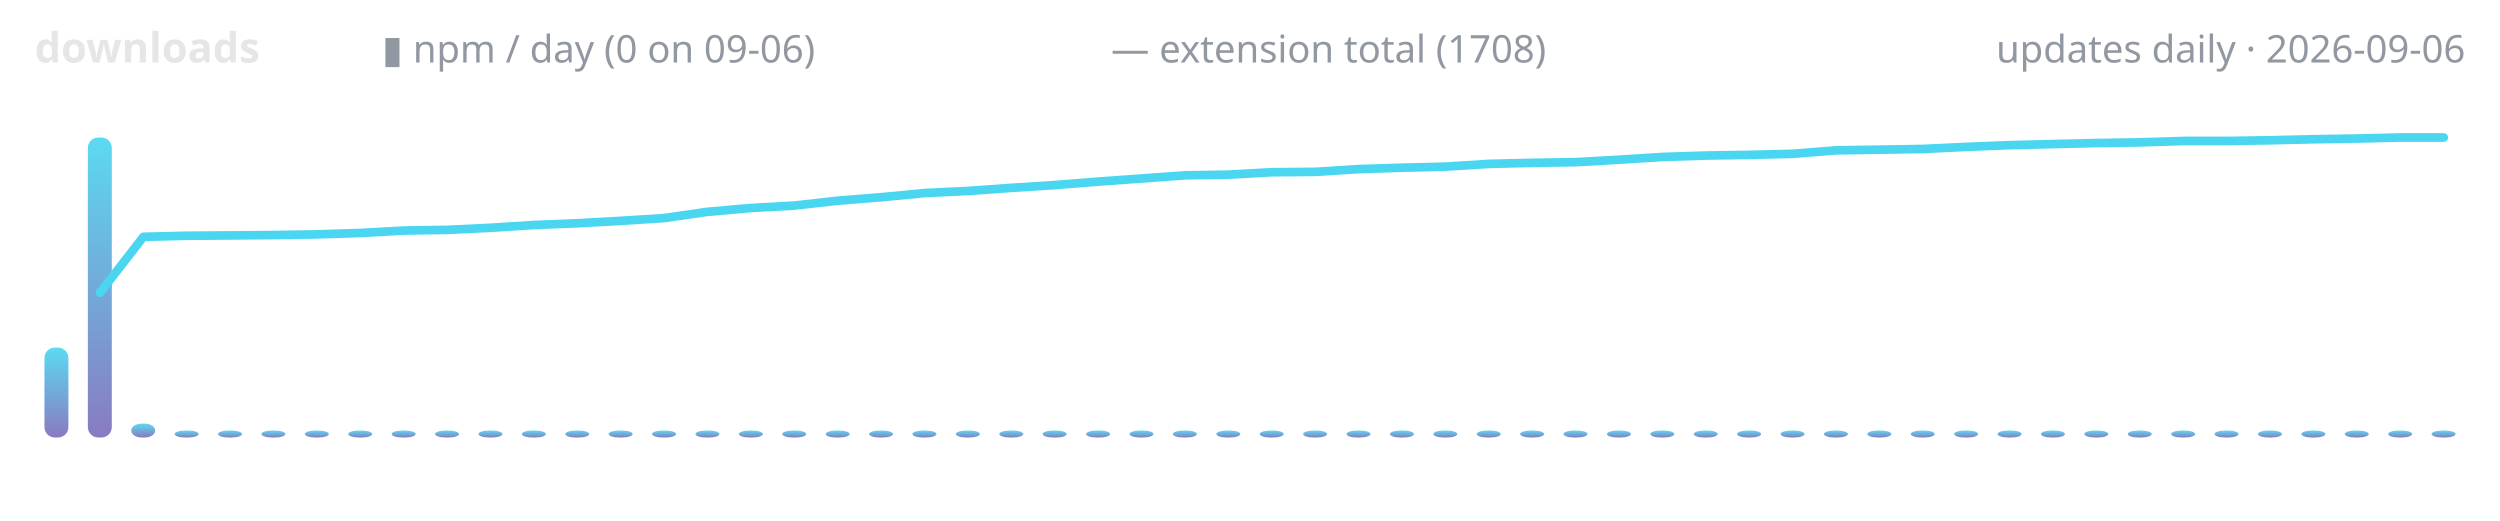
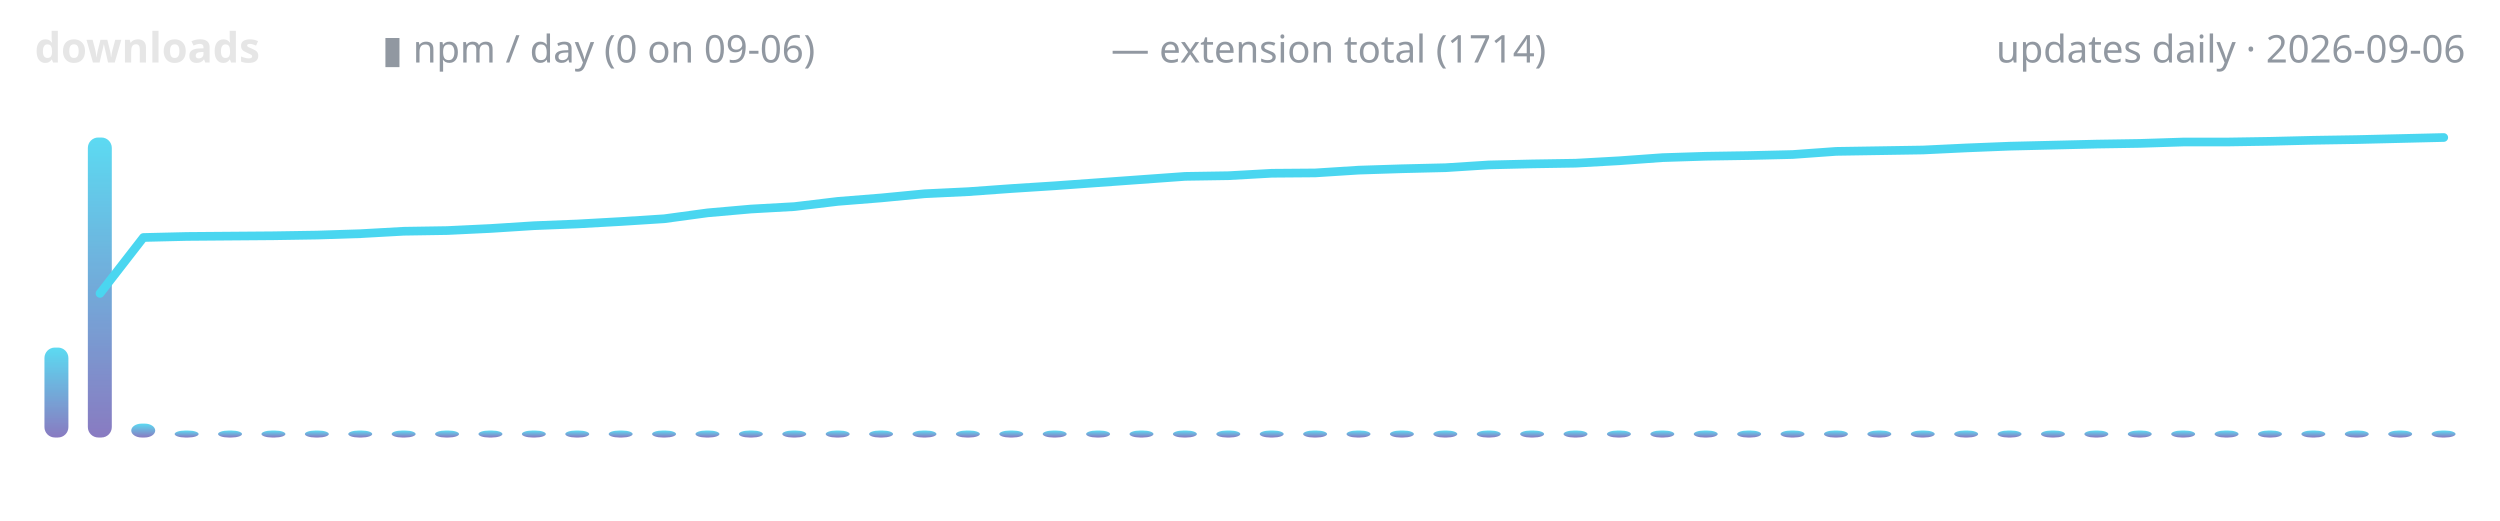
<svg xmlns="http://www.w3.org/2000/svg" width="720" height="150" viewBox="0 0 720 150" role="img" aria-label="lodestone downloads over time">
  <defs>
    <linearGradient id="g" x1="0" y1="1" x2="0" y2="0">
      <stop offset="0" stop-color="#7c6cba" />
      <stop offset="1" stop-color="#4ad6f0" />
    </linearGradient>
  </defs>
  <text x="10" y="18" font-family="ui-sans-serif,system-ui,sans-serif" font-size="12" font-weight="600" fill="#e6e6e6" text-anchor="start">downloads</text>
  <text x="110" y="18" font-family="ui-sans-serif,system-ui,sans-serif" font-size="11" font-weight="400" fill="#9198a1" text-anchor="start">▮ npm / day (0 on 09-06)</text>
-   <text x="320" y="18" font-family="ui-sans-serif,system-ui,sans-serif" font-size="11" font-weight="400" fill="#9198a1" text-anchor="start">— extension total (1708)</text>
+   <text x="320" y="18" font-family="ui-sans-serif,system-ui,sans-serif" font-size="11" font-weight="400" fill="#9198a1" text-anchor="start">— extension total (1714)</text>
  <text x="710" y="18" font-family="ui-sans-serif,system-ui,sans-serif" font-size="11" font-weight="400" fill="#9198a1" text-anchor="end">updates daily · 2026-09-06</text>
  <rect x="12.8" y="100.1" width="6.9" height="25.9" rx="3" fill="url(#g)" opacity="0.9" />
  <rect x="25.3" y="39.6" width="6.9" height="86.4" rx="3" fill="url(#g)" opacity="0.9" />
  <rect x="37.8" y="122.0" width="6.9" height="4.0" rx="3" fill="url(#g)" opacity="0.9" />
  <rect x="50.3" y="124.0" width="6.9" height="2.0" rx="3" fill="url(#g)" opacity="0.9" />
  <rect x="62.8" y="124.0" width="6.9" height="2.0" rx="3" fill="url(#g)" opacity="0.9" />
  <rect x="75.3" y="124.0" width="6.9" height="2.0" rx="3" fill="url(#g)" opacity="0.9" />
  <rect x="87.8" y="124.0" width="6.9" height="2.0" rx="3" fill="url(#g)" opacity="0.9" />
  <rect x="100.3" y="124.0" width="6.9" height="2.0" rx="3" fill="url(#g)" opacity="0.9" />
  <rect x="112.8" y="124.0" width="6.9" height="2.0" rx="3" fill="url(#g)" opacity="0.9" />
  <rect x="125.3" y="124.0" width="6.9" height="2.0" rx="3" fill="url(#g)" opacity="0.9" />
  <rect x="137.8" y="124.0" width="6.9" height="2.0" rx="3" fill="url(#g)" opacity="0.9" />
  <rect x="150.3" y="124.0" width="6.9" height="2.0" rx="3" fill="url(#g)" opacity="0.9" />
  <rect x="162.8" y="124.0" width="6.9" height="2.0" rx="3" fill="url(#g)" opacity="0.9" />
  <rect x="175.3" y="124.0" width="6.9" height="2.0" rx="3" fill="url(#g)" opacity="0.9" />
  <rect x="187.8" y="124.0" width="6.9" height="2.0" rx="3" fill="url(#g)" opacity="0.9" />
  <rect x="200.3" y="124.0" width="6.9" height="2.0" rx="3" fill="url(#g)" opacity="0.9" />
  <rect x="212.8" y="124.0" width="6.9" height="2.0" rx="3" fill="url(#g)" opacity="0.9" />
  <rect x="225.3" y="124.0" width="6.9" height="2.0" rx="3" fill="url(#g)" opacity="0.9" />
  <rect x="237.8" y="124.0" width="6.9" height="2.0" rx="3" fill="url(#g)" opacity="0.9" />
  <rect x="250.3" y="124.0" width="6.9" height="2.0" rx="3" fill="url(#g)" opacity="0.9" />
  <rect x="262.8" y="124.0" width="6.9" height="2.0" rx="3" fill="url(#g)" opacity="0.9" />
  <rect x="275.3" y="124.0" width="6.9" height="2.0" rx="3" fill="url(#g)" opacity="0.9" />
  <rect x="287.8" y="124.0" width="6.9" height="2.0" rx="3" fill="url(#g)" opacity="0.9" />
  <rect x="300.3" y="124.0" width="6.9" height="2.0" rx="3" fill="url(#g)" opacity="0.9" />
  <rect x="312.8" y="124.0" width="6.9" height="2.0" rx="3" fill="url(#g)" opacity="0.9" />
  <rect x="325.3" y="124.0" width="6.9" height="2.0" rx="3" fill="url(#g)" opacity="0.9" />
  <rect x="337.8" y="124.0" width="6.9" height="2.0" rx="3" fill="url(#g)" opacity="0.9" />
  <rect x="350.3" y="124.0" width="6.9" height="2.0" rx="3" fill="url(#g)" opacity="0.9" />
  <rect x="362.8" y="124.0" width="6.9" height="2.0" rx="3" fill="url(#g)" opacity="0.9" />
  <rect x="375.3" y="124.0" width="6.9" height="2.0" rx="3" fill="url(#g)" opacity="0.9" />
  <rect x="387.8" y="124.0" width="6.9" height="2.0" rx="3" fill="url(#g)" opacity="0.9" />
  <rect x="400.3" y="124.0" width="6.9" height="2.0" rx="3" fill="url(#g)" opacity="0.9" />
  <rect x="412.8" y="124.0" width="6.9" height="2.0" rx="3" fill="url(#g)" opacity="0.9" />
  <rect x="425.3" y="124.0" width="6.9" height="2.0" rx="3" fill="url(#g)" opacity="0.9" />
  <rect x="437.8" y="124.0" width="6.9" height="2.0" rx="3" fill="url(#g)" opacity="0.9" />
  <rect x="450.3" y="124.0" width="6.9" height="2.0" rx="3" fill="url(#g)" opacity="0.9" />
  <rect x="462.8" y="124.0" width="6.9" height="2.0" rx="3" fill="url(#g)" opacity="0.9" />
  <rect x="475.3" y="124.0" width="6.9" height="2.0" rx="3" fill="url(#g)" opacity="0.9" />
  <rect x="487.8" y="124.0" width="6.9" height="2.0" rx="3" fill="url(#g)" opacity="0.9" />
  <rect x="500.3" y="124.0" width="6.9" height="2.0" rx="3" fill="url(#g)" opacity="0.9" />
  <rect x="512.8" y="124.0" width="6.9" height="2.0" rx="3" fill="url(#g)" opacity="0.9" />
  <rect x="525.3" y="124.0" width="6.9" height="2.0" rx="3" fill="url(#g)" opacity="0.9" />
  <rect x="537.8" y="124.0" width="6.9" height="2.0" rx="3" fill="url(#g)" opacity="0.9" />
  <rect x="550.3" y="124.0" width="6.9" height="2.0" rx="3" fill="url(#g)" opacity="0.9" />
  <rect x="562.8" y="124.0" width="6.9" height="2.0" rx="3" fill="url(#g)" opacity="0.9" />
  <rect x="575.3" y="124.0" width="6.9" height="2.0" rx="3" fill="url(#g)" opacity="0.9" />
  <rect x="587.8" y="124.0" width="6.9" height="2.0" rx="3" fill="url(#g)" opacity="0.9" />
  <rect x="600.3" y="124.0" width="6.9" height="2.0" rx="3" fill="url(#g)" opacity="0.9" />
  <rect x="612.8" y="124.0" width="6.9" height="2.0" rx="3" fill="url(#g)" opacity="0.9" />
  <rect x="625.3" y="124.0" width="6.9" height="2.0" rx="3" fill="url(#g)" opacity="0.9" />
  <rect x="637.8" y="124.0" width="6.9" height="2.0" rx="3" fill="url(#g)" opacity="0.9" />
  <rect x="650.3" y="124.0" width="6.9" height="2.0" rx="3" fill="url(#g)" opacity="0.9" />
  <rect x="662.8" y="124.0" width="6.9" height="2.0" rx="3" fill="url(#g)" opacity="0.9" />
  <rect x="675.3" y="124.0" width="6.9" height="2.0" rx="3" fill="url(#g)" opacity="0.9" />
  <rect x="687.8" y="124.0" width="6.9" height="2.0" rx="3" fill="url(#g)" opacity="0.9" />
  <rect x="700.3" y="124.0" width="6.9" height="2.0" rx="3" fill="url(#g)" opacity="0.9" />
-   <polyline points="28.8,84.3 41.3,68.2 53.8,67.9 66.3,67.8 78.8,67.7 91.3,67.5 103.8,67.1 116.3,66.4 128.8,66.2 141.3,65.6 153.8,64.8 166.3,64.3 178.8,63.6 191.3,62.8 203.8,61.0 216.3,59.9 228.8,59.2 241.3,57.8 253.8,56.8 266.3,55.6 278.8,55.0 291.3,54.1 303.8,53.3 316.3,52.3 328.8,51.4 341.3,50.5 353.8,50.3 366.3,49.6 378.8,49.5 391.3,48.7 403.8,48.3 416.3,48.0 428.8,47.2 441.3,46.9 453.8,46.7 466.3,46.0 478.8,45.2 491.3,44.8 503.8,44.6 516.3,44.3 528.8,43.3 541.3,43.1 553.8,42.9 566.3,42.3 578.8,41.8 591.3,41.5 603.8,41.2 616.3,41.0 628.8,40.6 641.3,40.6 653.8,40.4 666.3,40.1 678.8,39.9 691.3,39.6 703.8,39.6" fill="none" stroke="#4ad6f0" stroke-width="2.5" stroke-linecap="round" stroke-linejoin="round" />
+   <polyline points="28.8,84.5 41.3,68.4 53.8,68.1 66.3,68.0 78.8,67.9 91.3,67.7 103.8,67.3 116.3,66.6 128.8,66.4 141.3,65.8 153.8,65.0 166.3,64.5 178.8,63.8 191.3,63.0 203.8,61.3 216.3,60.2 228.8,59.5 241.3,58.0 253.8,57.0 266.3,55.8 278.8,55.2 291.3,54.3 303.8,53.5 316.3,52.6 328.8,51.7 341.3,50.8 353.8,50.6 366.3,49.9 378.8,49.8 391.3,49.0 403.8,48.6 416.3,48.3 428.8,47.5 441.3,47.2 453.8,47.0 466.3,46.3 478.8,45.4 491.3,45.0 503.8,44.8 516.3,44.5 528.8,43.6 541.3,43.4 553.8,43.2 566.3,42.6 578.8,42.1 591.3,41.8 603.8,41.5 616.3,41.3 628.8,40.9 641.3,40.9 653.8,40.7 666.3,40.4 678.8,40.2 691.3,39.9 703.8,39.6" fill="none" stroke="#4ad6f0" stroke-width="2.5" stroke-linecap="round" stroke-linejoin="round" />
</svg>
